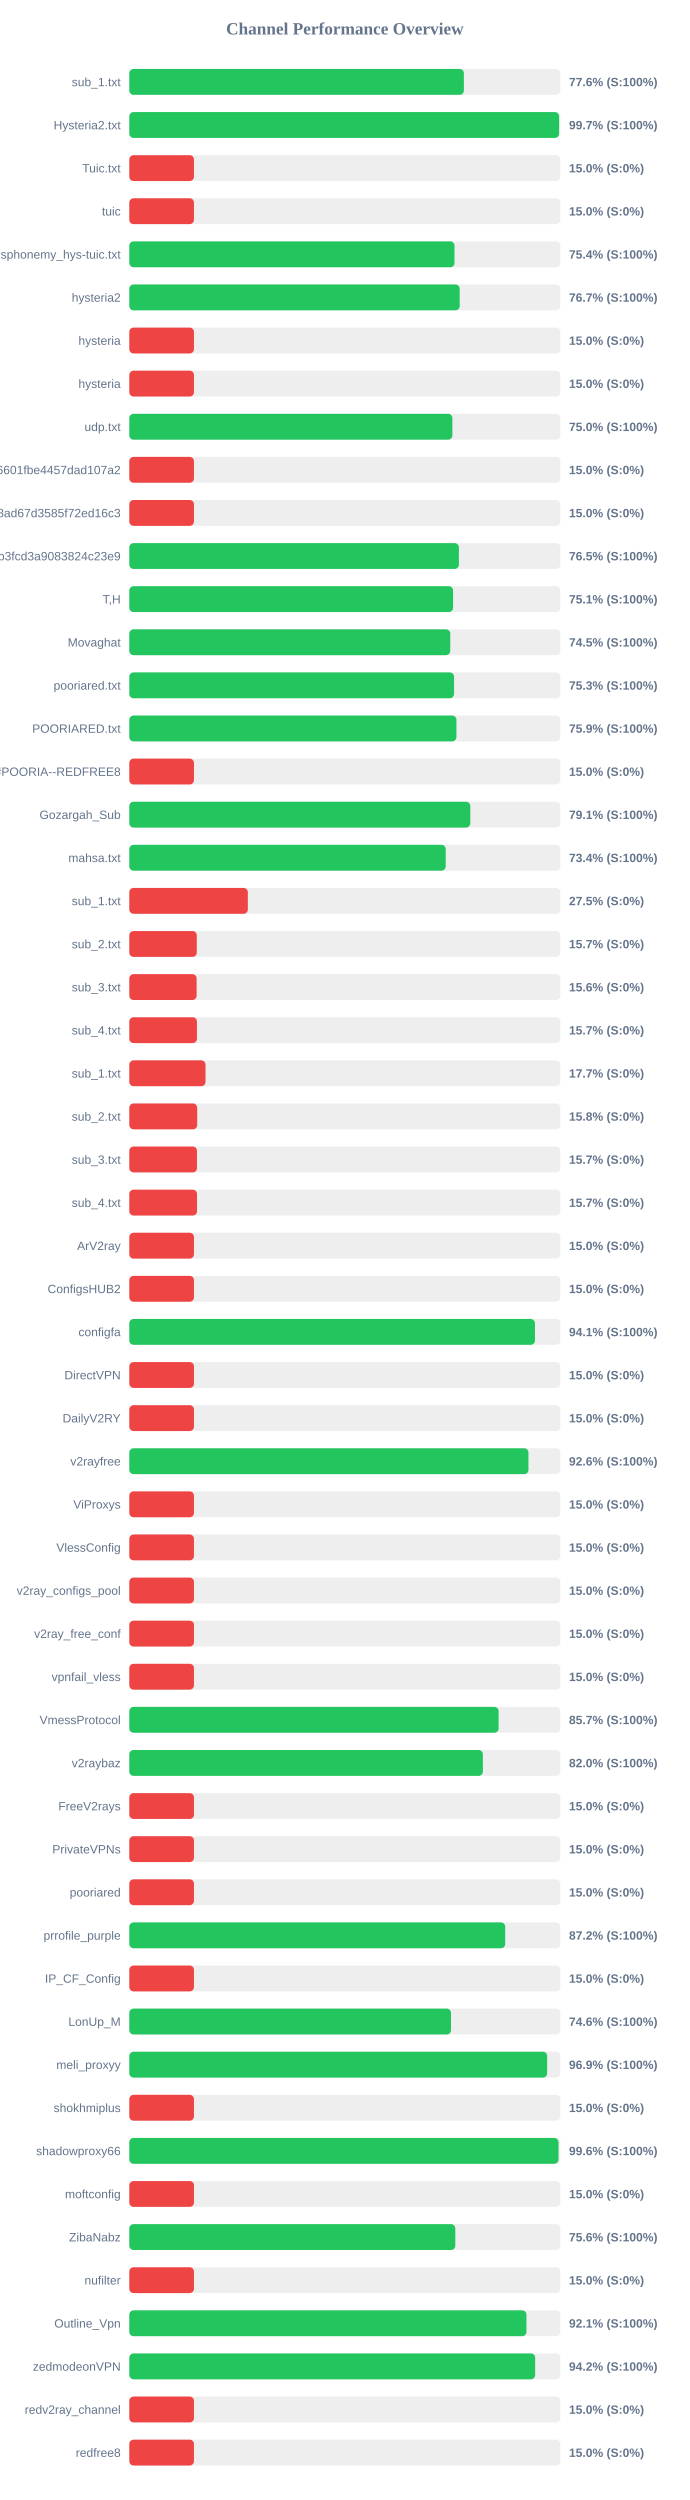
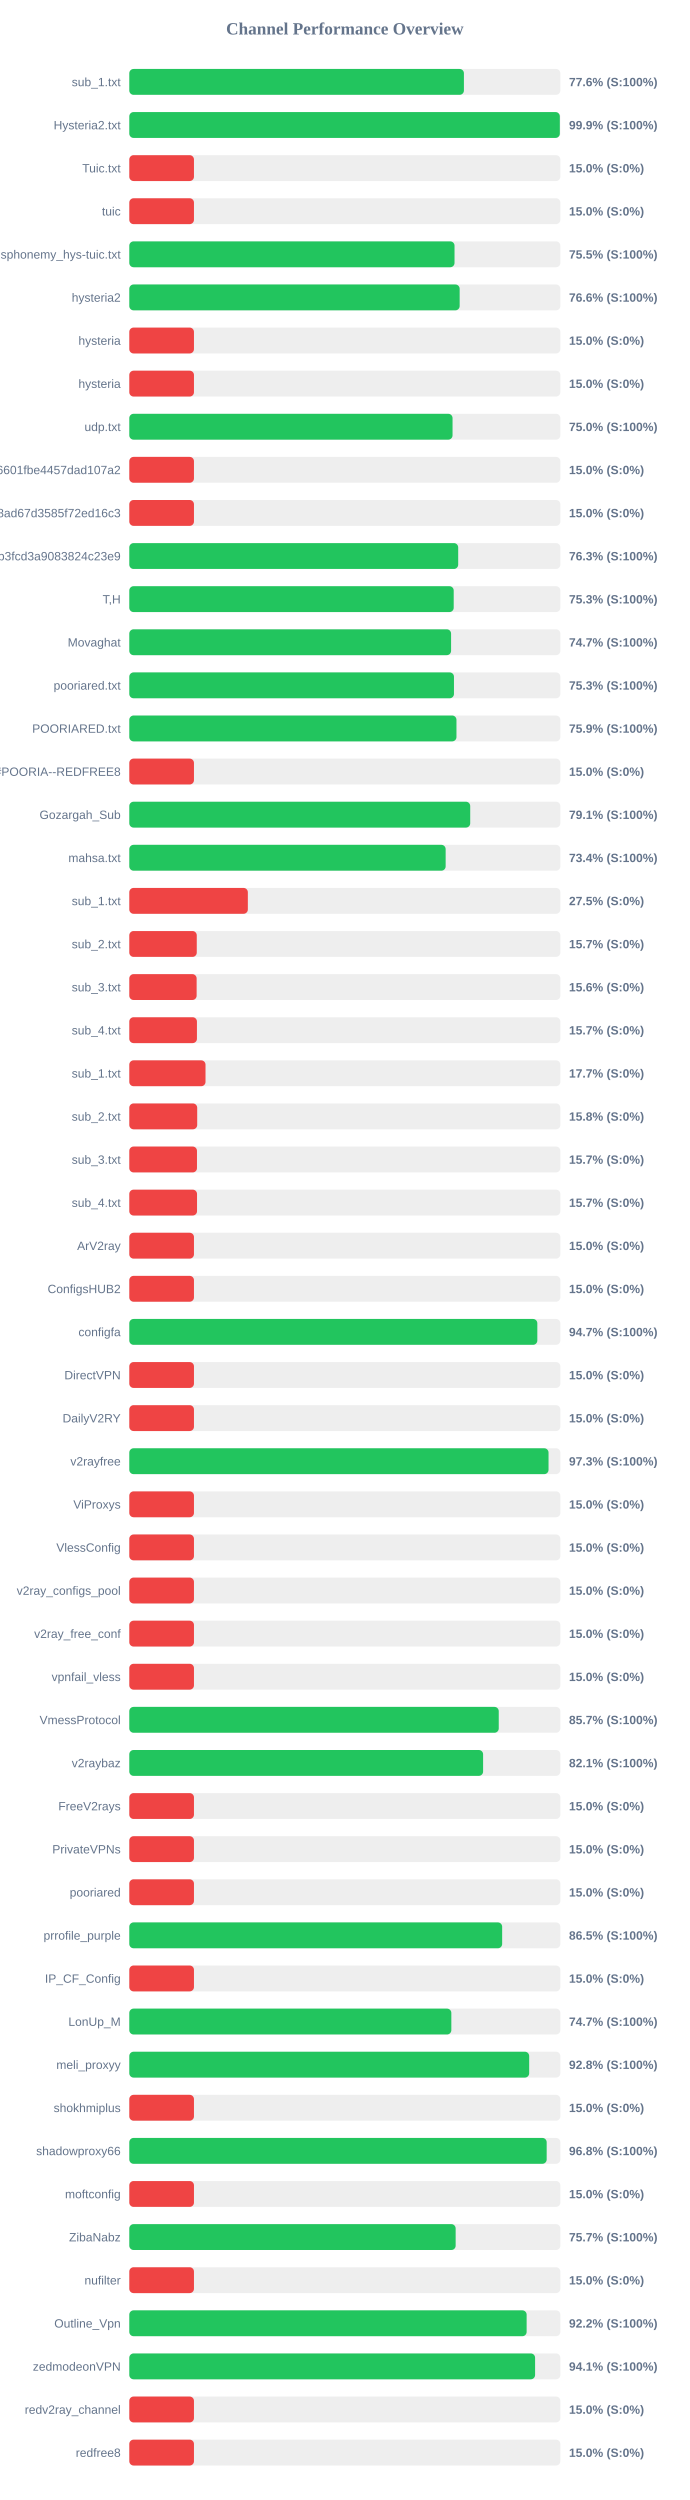
<svg xmlns="http://www.w3.org/2000/svg" width="800" height="2900" version="1.1">
  <style>
        .row { font: 14px Arial; fill: #64748b; }
        .score { font: bold 14px Arial; fill: #64748b; }
    </style>
  <text x="400" y="40" text-anchor="middle" font-size="20px" font-weight="bold" fill="#64748b">Channel Performance Overview</text>
  <rect x="150" y="80" width="500" height="30" fill="#eee" rx="5" />
-   <rect x="150" y="80" width="388.1" height="30" fill="#22c55e" rx="5" />
+   <rect x="150" y="80" width="388.15" height="30" fill="#22c55e" rx="5" />
  <text x="140" y="100" text-anchor="end" class="row">sub_1.txt</text>
  <text x="660" y="100" text-anchor="start" class="score">77.6% (S:100%)</text>
  <rect x="150" y="130" width="500" height="30" fill="#eee" rx="5" />
-   <rect x="150" y="130" width="498.55" height="30" fill="#22c55e" rx="5" />
+   <rect x="150" y="130" width="499.4" height="30" fill="#22c55e" rx="5" />
  <text x="140" y="150" text-anchor="end" class="row">Hysteria2.txt</text>
-   <text x="660" y="150" text-anchor="start" class="score">99.7% (S:100%)</text>
+   <text x="660" y="150" text-anchor="start" class="score">99.9% (S:100%)</text>
  <rect x="150" y="180" width="500" height="30" fill="#eee" rx="5" />
  <rect x="150" y="180" width="75.0" height="30" fill="#ef4444" rx="5" />
  <text x="140" y="200" text-anchor="end" class="row">Tuic.txt</text>
  <text x="660" y="200" text-anchor="start" class="score">15.0% (S:0%)</text>
  <rect x="150" y="230" width="500" height="30" fill="#eee" rx="5" />
  <rect x="150" y="230" width="75.0" height="30" fill="#ef4444" rx="5" />
  <text x="140" y="250" text-anchor="end" class="row">tuic</text>
  <text x="660" y="250" text-anchor="start" class="score">15.0% (S:0%)</text>
  <rect x="150" y="280" width="500" height="30" fill="#eee" rx="5" />
-   <rect x="150" y="280" width="377.2" height="30" fill="#22c55e" rx="5" />
+   <rect x="150" y="280" width="377.25" height="30" fill="#22c55e" rx="5" />
  <text x="140" y="300" text-anchor="end" class="row">ndsphonemy_hys-tuic.txt</text>
-   <text x="660" y="300" text-anchor="start" class="score">75.4% (S:100%)</text>
+   <text x="660" y="300" text-anchor="start" class="score">75.5% (S:100%)</text>
  <rect x="150" y="330" width="500" height="30" fill="#eee" rx="5" />
-   <rect x="150" y="330" width="383.25" height="30" fill="#22c55e" rx="5" />
+   <rect x="150" y="330" width="383.2" height="30" fill="#22c55e" rx="5" />
  <text x="140" y="350" text-anchor="end" class="row">hysteria2</text>
-   <text x="660" y="350" text-anchor="start" class="score">76.7% (S:100%)</text>
+   <text x="660" y="350" text-anchor="start" class="score">76.6% (S:100%)</text>
  <rect x="150" y="380" width="500" height="30" fill="#eee" rx="5" />
  <rect x="150" y="380" width="75.0" height="30" fill="#ef4444" rx="5" />
  <text x="140" y="400" text-anchor="end" class="row">hysteria</text>
  <text x="660" y="400" text-anchor="start" class="score">15.0% (S:0%)</text>
  <rect x="150" y="430" width="500" height="30" fill="#eee" rx="5" />
  <rect x="150" y="430" width="75.0" height="30" fill="#ef4444" rx="5" />
  <text x="140" y="450" text-anchor="end" class="row">hysteria</text>
  <text x="660" y="450" text-anchor="start" class="score">15.0% (S:0%)</text>
  <rect x="150" y="480" width="500" height="30" fill="#eee" rx="5" />
-   <rect x="150" y="480" width="374.75" height="30" fill="#22c55e" rx="5" />
+   <rect x="150" y="480" width="374.95" height="30" fill="#22c55e" rx="5" />
  <text x="140" y="500" text-anchor="end" class="row">udp.txt</text>
  <text x="660" y="500" text-anchor="start" class="score">75.0% (S:100%)</text>
  <rect x="150" y="530" width="500" height="30" fill="#eee" rx="5" />
  <rect x="150" y="530" width="75.0" height="30" fill="#ef4444" rx="5" />
  <text x="140" y="550" text-anchor="end" class="row">6ca22ad3b96aa6601fbe4457dad107a2</text>
  <text x="660" y="550" text-anchor="start" class="score">15.0% (S:0%)</text>
  <rect x="150" y="580" width="500" height="30" fill="#eee" rx="5" />
  <rect x="150" y="580" width="75.0" height="30" fill="#ef4444" rx="5" />
  <text x="140" y="600" text-anchor="end" class="row">d2ddf60933dd08ad67d3585f72ed16c3</text>
  <text x="660" y="600" text-anchor="start" class="score">15.0% (S:0%)</text>
  <rect x="150" y="630" width="500" height="30" fill="#eee" rx="5" />
-   <rect x="150" y="630" width="382.3" height="30" fill="#22c55e" rx="5" />
+   <rect x="150" y="630" width="381.5" height="30" fill="#22c55e" rx="5" />
  <text x="140" y="650" text-anchor="end" class="row">subscribe?token=8bc38a0c131e9b3fcd3a9083824c23e9</text>
-   <text x="660" y="650" text-anchor="start" class="score">76.5% (S:100%)</text>
+   <text x="660" y="650" text-anchor="start" class="score">76.3% (S:100%)</text>
  <rect x="150" y="680" width="500" height="30" fill="#eee" rx="5" />
-   <rect x="150" y="680" width="375.55" height="30" fill="#22c55e" rx="5" />
+   <rect x="150" y="680" width="376.3" height="30" fill="#22c55e" rx="5" />
  <text x="140" y="700" text-anchor="end" class="row">T,H</text>
-   <text x="660" y="700" text-anchor="start" class="score">75.1% (S:100%)</text>
+   <text x="660" y="700" text-anchor="start" class="score">75.3% (S:100%)</text>
  <rect x="150" y="730" width="500" height="30" fill="#eee" rx="5" />
-   <rect x="150" y="730" width="372.3" height="30" fill="#22c55e" rx="5" />
+   <rect x="150" y="730" width="373.25" height="30" fill="#22c55e" rx="5" />
  <text x="140" y="750" text-anchor="end" class="row">Movaghat</text>
-   <text x="660" y="750" text-anchor="start" class="score">74.5% (S:100%)</text>
+   <text x="660" y="750" text-anchor="start" class="score">74.7% (S:100%)</text>
  <rect x="150" y="780" width="500" height="30" fill="#eee" rx="5" />
-   <rect x="150" y="780" width="376.7" height="30" fill="#22c55e" rx="5" />
+   <rect x="150" y="780" width="376.6" height="30" fill="#22c55e" rx="5" />
  <text x="140" y="800" text-anchor="end" class="row">pooriared.txt</text>
  <text x="660" y="800" text-anchor="start" class="score">75.3% (S:100%)</text>
  <rect x="150" y="830" width="500" height="30" fill="#eee" rx="5" />
-   <rect x="150" y="830" width="379.45" height="30" fill="#22c55e" rx="5" />
+   <rect x="150" y="830" width="379.5" height="30" fill="#22c55e" rx="5" />
  <text x="140" y="850" text-anchor="end" class="row">POORIARED.txt</text>
  <text x="660" y="850" text-anchor="start" class="score">75.9% (S:100%)</text>
  <rect x="150" y="880" width="500" height="30" fill="#eee" rx="5" />
  <rect x="150" y="880" width="75.0" height="30" fill="#ef4444" rx="5" />
  <text x="140" y="900" text-anchor="end" class="row">POORIA--REDFREE8.txt#POORIA--REDFREE8</text>
  <text x="660" y="900" text-anchor="start" class="score">15.0% (S:0%)</text>
  <rect x="150" y="930" width="500" height="30" fill="#eee" rx="5" />
-   <rect x="150" y="930" width="395.55" height="30" fill="#22c55e" rx="5" />
+   <rect x="150" y="930" width="395.45" height="30" fill="#22c55e" rx="5" />
  <text x="140" y="950" text-anchor="end" class="row">Gozargah_Sub</text>
  <text x="660" y="950" text-anchor="start" class="score">79.1% (S:100%)</text>
  <rect x="150" y="980" width="500" height="30" fill="#eee" rx="5" />
-   <rect x="150" y="980" width="367.05" height="30" fill="#22c55e" rx="5" />
+   <rect x="150" y="980" width="366.95" height="30" fill="#22c55e" rx="5" />
  <text x="140" y="1000" text-anchor="end" class="row">mahsa.txt</text>
  <text x="660" y="1000" text-anchor="start" class="score">73.4% (S:100%)</text>
  <rect x="150" y="1030" width="500" height="30" fill="#eee" rx="5" />
  <rect x="150" y="1030" width="137.5" height="30" fill="#ef4444" rx="5" />
  <text x="140" y="1050" text-anchor="end" class="row">sub_1.txt</text>
  <text x="660" y="1050" text-anchor="start" class="score">27.5% (S:0%)</text>
  <rect x="150" y="1080" width="500" height="30" fill="#eee" rx="5" />
  <rect x="150" y="1080" width="78.25" height="30" fill="#ef4444" rx="5" />
  <text x="140" y="1100" text-anchor="end" class="row">sub_2.txt</text>
  <text x="660" y="1100" text-anchor="start" class="score">15.7% (S:0%)</text>
  <rect x="150" y="1130" width="500" height="30" fill="#eee" rx="5" />
  <rect x="150" y="1130" width="78.1" height="30" fill="#ef4444" rx="5" />
  <text x="140" y="1150" text-anchor="end" class="row">sub_3.txt</text>
  <text x="660" y="1150" text-anchor="start" class="score">15.6% (S:0%)</text>
  <rect x="150" y="1180" width="500" height="30" fill="#eee" rx="5" />
  <rect x="150" y="1180" width="78.45" height="30" fill="#ef4444" rx="5" />
  <text x="140" y="1200" text-anchor="end" class="row">sub_4.txt</text>
  <text x="660" y="1200" text-anchor="start" class="score">15.7% (S:0%)</text>
  <rect x="150" y="1230" width="500" height="30" fill="#eee" rx="5" />
  <rect x="150" y="1230" width="88.4" height="30" fill="#ef4444" rx="5" />
  <text x="140" y="1250" text-anchor="end" class="row">sub_1.txt</text>
  <text x="660" y="1250" text-anchor="start" class="score">17.7% (S:0%)</text>
  <rect x="150" y="1280" width="500" height="30" fill="#eee" rx="5" />
  <rect x="150" y="1280" width="78.75" height="30" fill="#ef4444" rx="5" />
  <text x="140" y="1300" text-anchor="end" class="row">sub_2.txt</text>
  <text x="660" y="1300" text-anchor="start" class="score">15.8% (S:0%)</text>
  <rect x="150" y="1330" width="500" height="30" fill="#eee" rx="5" />
  <rect x="150" y="1330" width="78.5" height="30" fill="#ef4444" rx="5" />
  <text x="140" y="1350" text-anchor="end" class="row">sub_3.txt</text>
  <text x="660" y="1350" text-anchor="start" class="score">15.7% (S:0%)</text>
  <rect x="150" y="1380" width="500" height="30" fill="#eee" rx="5" />
  <rect x="150" y="1380" width="78.55" height="30" fill="#ef4444" rx="5" />
  <text x="140" y="1400" text-anchor="end" class="row">sub_4.txt</text>
  <text x="660" y="1400" text-anchor="start" class="score">15.7% (S:0%)</text>
  <rect x="150" y="1430" width="500" height="30" fill="#eee" rx="5" />
  <rect x="150" y="1430" width="75.0" height="30" fill="#ef4444" rx="5" />
  <text x="140" y="1450" text-anchor="end" class="row">ArV2ray</text>
  <text x="660" y="1450" text-anchor="start" class="score">15.0% (S:0%)</text>
  <rect x="150" y="1480" width="500" height="30" fill="#eee" rx="5" />
  <rect x="150" y="1480" width="75.0" height="30" fill="#ef4444" rx="5" />
  <text x="140" y="1500" text-anchor="end" class="row">ConfigsHUB2</text>
  <text x="660" y="1500" text-anchor="start" class="score">15.0% (S:0%)</text>
  <rect x="150" y="1530" width="500" height="30" fill="#eee" rx="5" />
-   <rect x="150" y="1530" width="470.55" height="30" fill="#22c55e" rx="5" />
+   <rect x="150" y="1530" width="473.3" height="30" fill="#22c55e" rx="5" />
  <text x="140" y="1550" text-anchor="end" class="row">configfa</text>
-   <text x="660" y="1550" text-anchor="start" class="score">94.1% (S:100%)</text>
+   <text x="660" y="1550" text-anchor="start" class="score">94.7% (S:100%)</text>
  <rect x="150" y="1580" width="500" height="30" fill="#eee" rx="5" />
  <rect x="150" y="1580" width="75.0" height="30" fill="#ef4444" rx="5" />
  <text x="140" y="1600" text-anchor="end" class="row">DirectVPN</text>
  <text x="660" y="1600" text-anchor="start" class="score">15.0% (S:0%)</text>
  <rect x="150" y="1630" width="500" height="30" fill="#eee" rx="5" />
  <rect x="150" y="1630" width="75.0" height="30" fill="#ef4444" rx="5" />
  <text x="140" y="1650" text-anchor="end" class="row">DailyV2RY</text>
  <text x="660" y="1650" text-anchor="start" class="score">15.0% (S:0%)</text>
  <rect x="150" y="1680" width="500" height="30" fill="#eee" rx="5" />
-   <rect x="150" y="1680" width="463.0" height="30" fill="#22c55e" rx="5" />
+   <rect x="150" y="1680" width="486.3" height="30" fill="#22c55e" rx="5" />
  <text x="140" y="1700" text-anchor="end" class="row">v2rayfree</text>
-   <text x="660" y="1700" text-anchor="start" class="score">92.6% (S:100%)</text>
+   <text x="660" y="1700" text-anchor="start" class="score">97.3% (S:100%)</text>
  <rect x="150" y="1730" width="500" height="30" fill="#eee" rx="5" />
  <rect x="150" y="1730" width="75.0" height="30" fill="#ef4444" rx="5" />
  <text x="140" y="1750" text-anchor="end" class="row">ViProxys</text>
  <text x="660" y="1750" text-anchor="start" class="score">15.0% (S:0%)</text>
  <rect x="150" y="1780" width="500" height="30" fill="#eee" rx="5" />
  <rect x="150" y="1780" width="75.0" height="30" fill="#ef4444" rx="5" />
  <text x="140" y="1800" text-anchor="end" class="row">VlessConfig</text>
  <text x="660" y="1800" text-anchor="start" class="score">15.0% (S:0%)</text>
  <rect x="150" y="1830" width="500" height="30" fill="#eee" rx="5" />
  <rect x="150" y="1830" width="75.0" height="30" fill="#ef4444" rx="5" />
  <text x="140" y="1850" text-anchor="end" class="row">v2ray_configs_pool</text>
  <text x="660" y="1850" text-anchor="start" class="score">15.0% (S:0%)</text>
  <rect x="150" y="1880" width="500" height="30" fill="#eee" rx="5" />
  <rect x="150" y="1880" width="75.0" height="30" fill="#ef4444" rx="5" />
  <text x="140" y="1900" text-anchor="end" class="row">v2ray_free_conf</text>
  <text x="660" y="1900" text-anchor="start" class="score">15.0% (S:0%)</text>
  <rect x="150" y="1930" width="500" height="30" fill="#eee" rx="5" />
  <rect x="150" y="1930" width="75.0" height="30" fill="#ef4444" rx="5" />
  <text x="140" y="1950" text-anchor="end" class="row">vpnfail_vless</text>
  <text x="660" y="1950" text-anchor="start" class="score">15.0% (S:0%)</text>
  <rect x="150" y="1980" width="500" height="30" fill="#eee" rx="5" />
-   <rect x="150" y="1980" width="428.4" height="30" fill="#22c55e" rx="5" />
+   <rect x="150" y="1980" width="428.55" height="30" fill="#22c55e" rx="5" />
  <text x="140" y="2000" text-anchor="end" class="row">VmessProtocol</text>
  <text x="660" y="2000" text-anchor="start" class="score">85.7% (S:100%)</text>
  <rect x="150" y="2030" width="500" height="30" fill="#eee" rx="5" />
-   <rect x="150" y="2030" width="410.15" height="30" fill="#22c55e" rx="5" />
+   <rect x="150" y="2030" width="410.4" height="30" fill="#22c55e" rx="5" />
  <text x="140" y="2050" text-anchor="end" class="row">v2raybaz</text>
-   <text x="660" y="2050" text-anchor="start" class="score">82.0% (S:100%)</text>
+   <text x="660" y="2050" text-anchor="start" class="score">82.1% (S:100%)</text>
  <rect x="150" y="2080" width="500" height="30" fill="#eee" rx="5" />
  <rect x="150" y="2080" width="75.0" height="30" fill="#ef4444" rx="5" />
  <text x="140" y="2100" text-anchor="end" class="row">FreeV2rays</text>
  <text x="660" y="2100" text-anchor="start" class="score">15.0% (S:0%)</text>
  <rect x="150" y="2130" width="500" height="30" fill="#eee" rx="5" />
  <rect x="150" y="2130" width="75.0" height="30" fill="#ef4444" rx="5" />
  <text x="140" y="2150" text-anchor="end" class="row">PrivateVPNs</text>
  <text x="660" y="2150" text-anchor="start" class="score">15.0% (S:0%)</text>
  <rect x="150" y="2180" width="500" height="30" fill="#eee" rx="5" />
  <rect x="150" y="2180" width="75.0" height="30" fill="#ef4444" rx="5" />
  <text x="140" y="2200" text-anchor="end" class="row">pooriared</text>
  <text x="660" y="2200" text-anchor="start" class="score">15.0% (S:0%)</text>
  <rect x="150" y="2230" width="500" height="30" fill="#eee" rx="5" />
-   <rect x="150" y="2230" width="436.0" height="30" fill="#22c55e" rx="5" />
+   <rect x="150" y="2230" width="432.5" height="30" fill="#22c55e" rx="5" />
  <text x="140" y="2250" text-anchor="end" class="row">prrofile_purple</text>
-   <text x="660" y="2250" text-anchor="start" class="score">87.2% (S:100%)</text>
+   <text x="660" y="2250" text-anchor="start" class="score">86.5% (S:100%)</text>
  <rect x="150" y="2280" width="500" height="30" fill="#eee" rx="5" />
  <rect x="150" y="2280" width="75.0" height="30" fill="#ef4444" rx="5" />
  <text x="140" y="2300" text-anchor="end" class="row">IP_CF_Config</text>
  <text x="660" y="2300" text-anchor="start" class="score">15.0% (S:0%)</text>
  <rect x="150" y="2330" width="500" height="30" fill="#eee" rx="5" />
-   <rect x="150" y="2330" width="373.15" height="30" fill="#22c55e" rx="5" />
+   <rect x="150" y="2330" width="373.55" height="30" fill="#22c55e" rx="5" />
  <text x="140" y="2350" text-anchor="end" class="row">LonUp_M</text>
-   <text x="660" y="2350" text-anchor="start" class="score">74.6% (S:100%)</text>
+   <text x="660" y="2350" text-anchor="start" class="score">74.7% (S:100%)</text>
  <rect x="150" y="2380" width="500" height="30" fill="#eee" rx="5" />
-   <rect x="150" y="2380" width="484.7" height="30" fill="#22c55e" rx="5" />
+   <rect x="150" y="2380" width="463.85" height="30" fill="#22c55e" rx="5" />
  <text x="140" y="2400" text-anchor="end" class="row">meli_proxyy</text>
-   <text x="660" y="2400" text-anchor="start" class="score">96.9% (S:100%)</text>
+   <text x="660" y="2400" text-anchor="start" class="score">92.8% (S:100%)</text>
  <rect x="150" y="2430" width="500" height="30" fill="#eee" rx="5" />
  <rect x="150" y="2430" width="75.0" height="30" fill="#ef4444" rx="5" />
  <text x="140" y="2450" text-anchor="end" class="row">shokhmiplus</text>
  <text x="660" y="2450" text-anchor="start" class="score">15.0% (S:0%)</text>
  <rect x="150" y="2480" width="500" height="30" fill="#eee" rx="5" />
-   <rect x="150" y="2480" width="497.85" height="30" fill="#22c55e" rx="5" />
+   <rect x="150" y="2480" width="484.15" height="30" fill="#22c55e" rx="5" />
  <text x="140" y="2500" text-anchor="end" class="row">shadowproxy66</text>
-   <text x="660" y="2500" text-anchor="start" class="score">99.6% (S:100%)</text>
+   <text x="660" y="2500" text-anchor="start" class="score">96.8% (S:100%)</text>
  <rect x="150" y="2530" width="500" height="30" fill="#eee" rx="5" />
  <rect x="150" y="2530" width="75.0" height="30" fill="#ef4444" rx="5" />
  <text x="140" y="2550" text-anchor="end" class="row">moftconfig</text>
  <text x="660" y="2550" text-anchor="start" class="score">15.0% (S:0%)</text>
  <rect x="150" y="2580" width="500" height="30" fill="#eee" rx="5" />
-   <rect x="150" y="2580" width="378.15" height="30" fill="#22c55e" rx="5" />
+   <rect x="150" y="2580" width="378.55" height="30" fill="#22c55e" rx="5" />
  <text x="140" y="2600" text-anchor="end" class="row">ZibaNabz</text>
-   <text x="660" y="2600" text-anchor="start" class="score">75.6% (S:100%)</text>
+   <text x="660" y="2600" text-anchor="start" class="score">75.7% (S:100%)</text>
  <rect x="150" y="2630" width="500" height="30" fill="#eee" rx="5" />
  <rect x="150" y="2630" width="75.0" height="30" fill="#ef4444" rx="5" />
  <text x="140" y="2650" text-anchor="end" class="row">nufilter</text>
  <text x="660" y="2650" text-anchor="start" class="score">15.0% (S:0%)</text>
  <rect x="150" y="2680" width="500" height="30" fill="#eee" rx="5" />
-   <rect x="150" y="2680" width="460.7" height="30" fill="#22c55e" rx="5" />
+   <rect x="150" y="2680" width="460.9" height="30" fill="#22c55e" rx="5" />
  <text x="140" y="2700" text-anchor="end" class="row">Outline_Vpn</text>
-   <text x="660" y="2700" text-anchor="start" class="score">92.1% (S:100%)</text>
+   <text x="660" y="2700" text-anchor="start" class="score">92.2% (S:100%)</text>
  <rect x="150" y="2730" width="500" height="30" fill="#eee" rx="5" />
-   <rect x="150" y="2730" width="470.8" height="30" fill="#22c55e" rx="5" />
+   <rect x="150" y="2730" width="470.7" height="30" fill="#22c55e" rx="5" />
  <text x="140" y="2750" text-anchor="end" class="row">zedmodeonVPN</text>
-   <text x="660" y="2750" text-anchor="start" class="score">94.2% (S:100%)</text>
+   <text x="660" y="2750" text-anchor="start" class="score">94.1% (S:100%)</text>
  <rect x="150" y="2780" width="500" height="30" fill="#eee" rx="5" />
  <rect x="150" y="2780" width="75.0" height="30" fill="#ef4444" rx="5" />
  <text x="140" y="2800" text-anchor="end" class="row">redv2ray_channel</text>
  <text x="660" y="2800" text-anchor="start" class="score">15.0% (S:0%)</text>
  <rect x="150" y="2830" width="500" height="30" fill="#eee" rx="5" />
  <rect x="150" y="2830" width="75.0" height="30" fill="#ef4444" rx="5" />
  <text x="140" y="2850" text-anchor="end" class="row">redfree8</text>
  <text x="660" y="2850" text-anchor="start" class="score">15.0% (S:0%)</text>
</svg>
